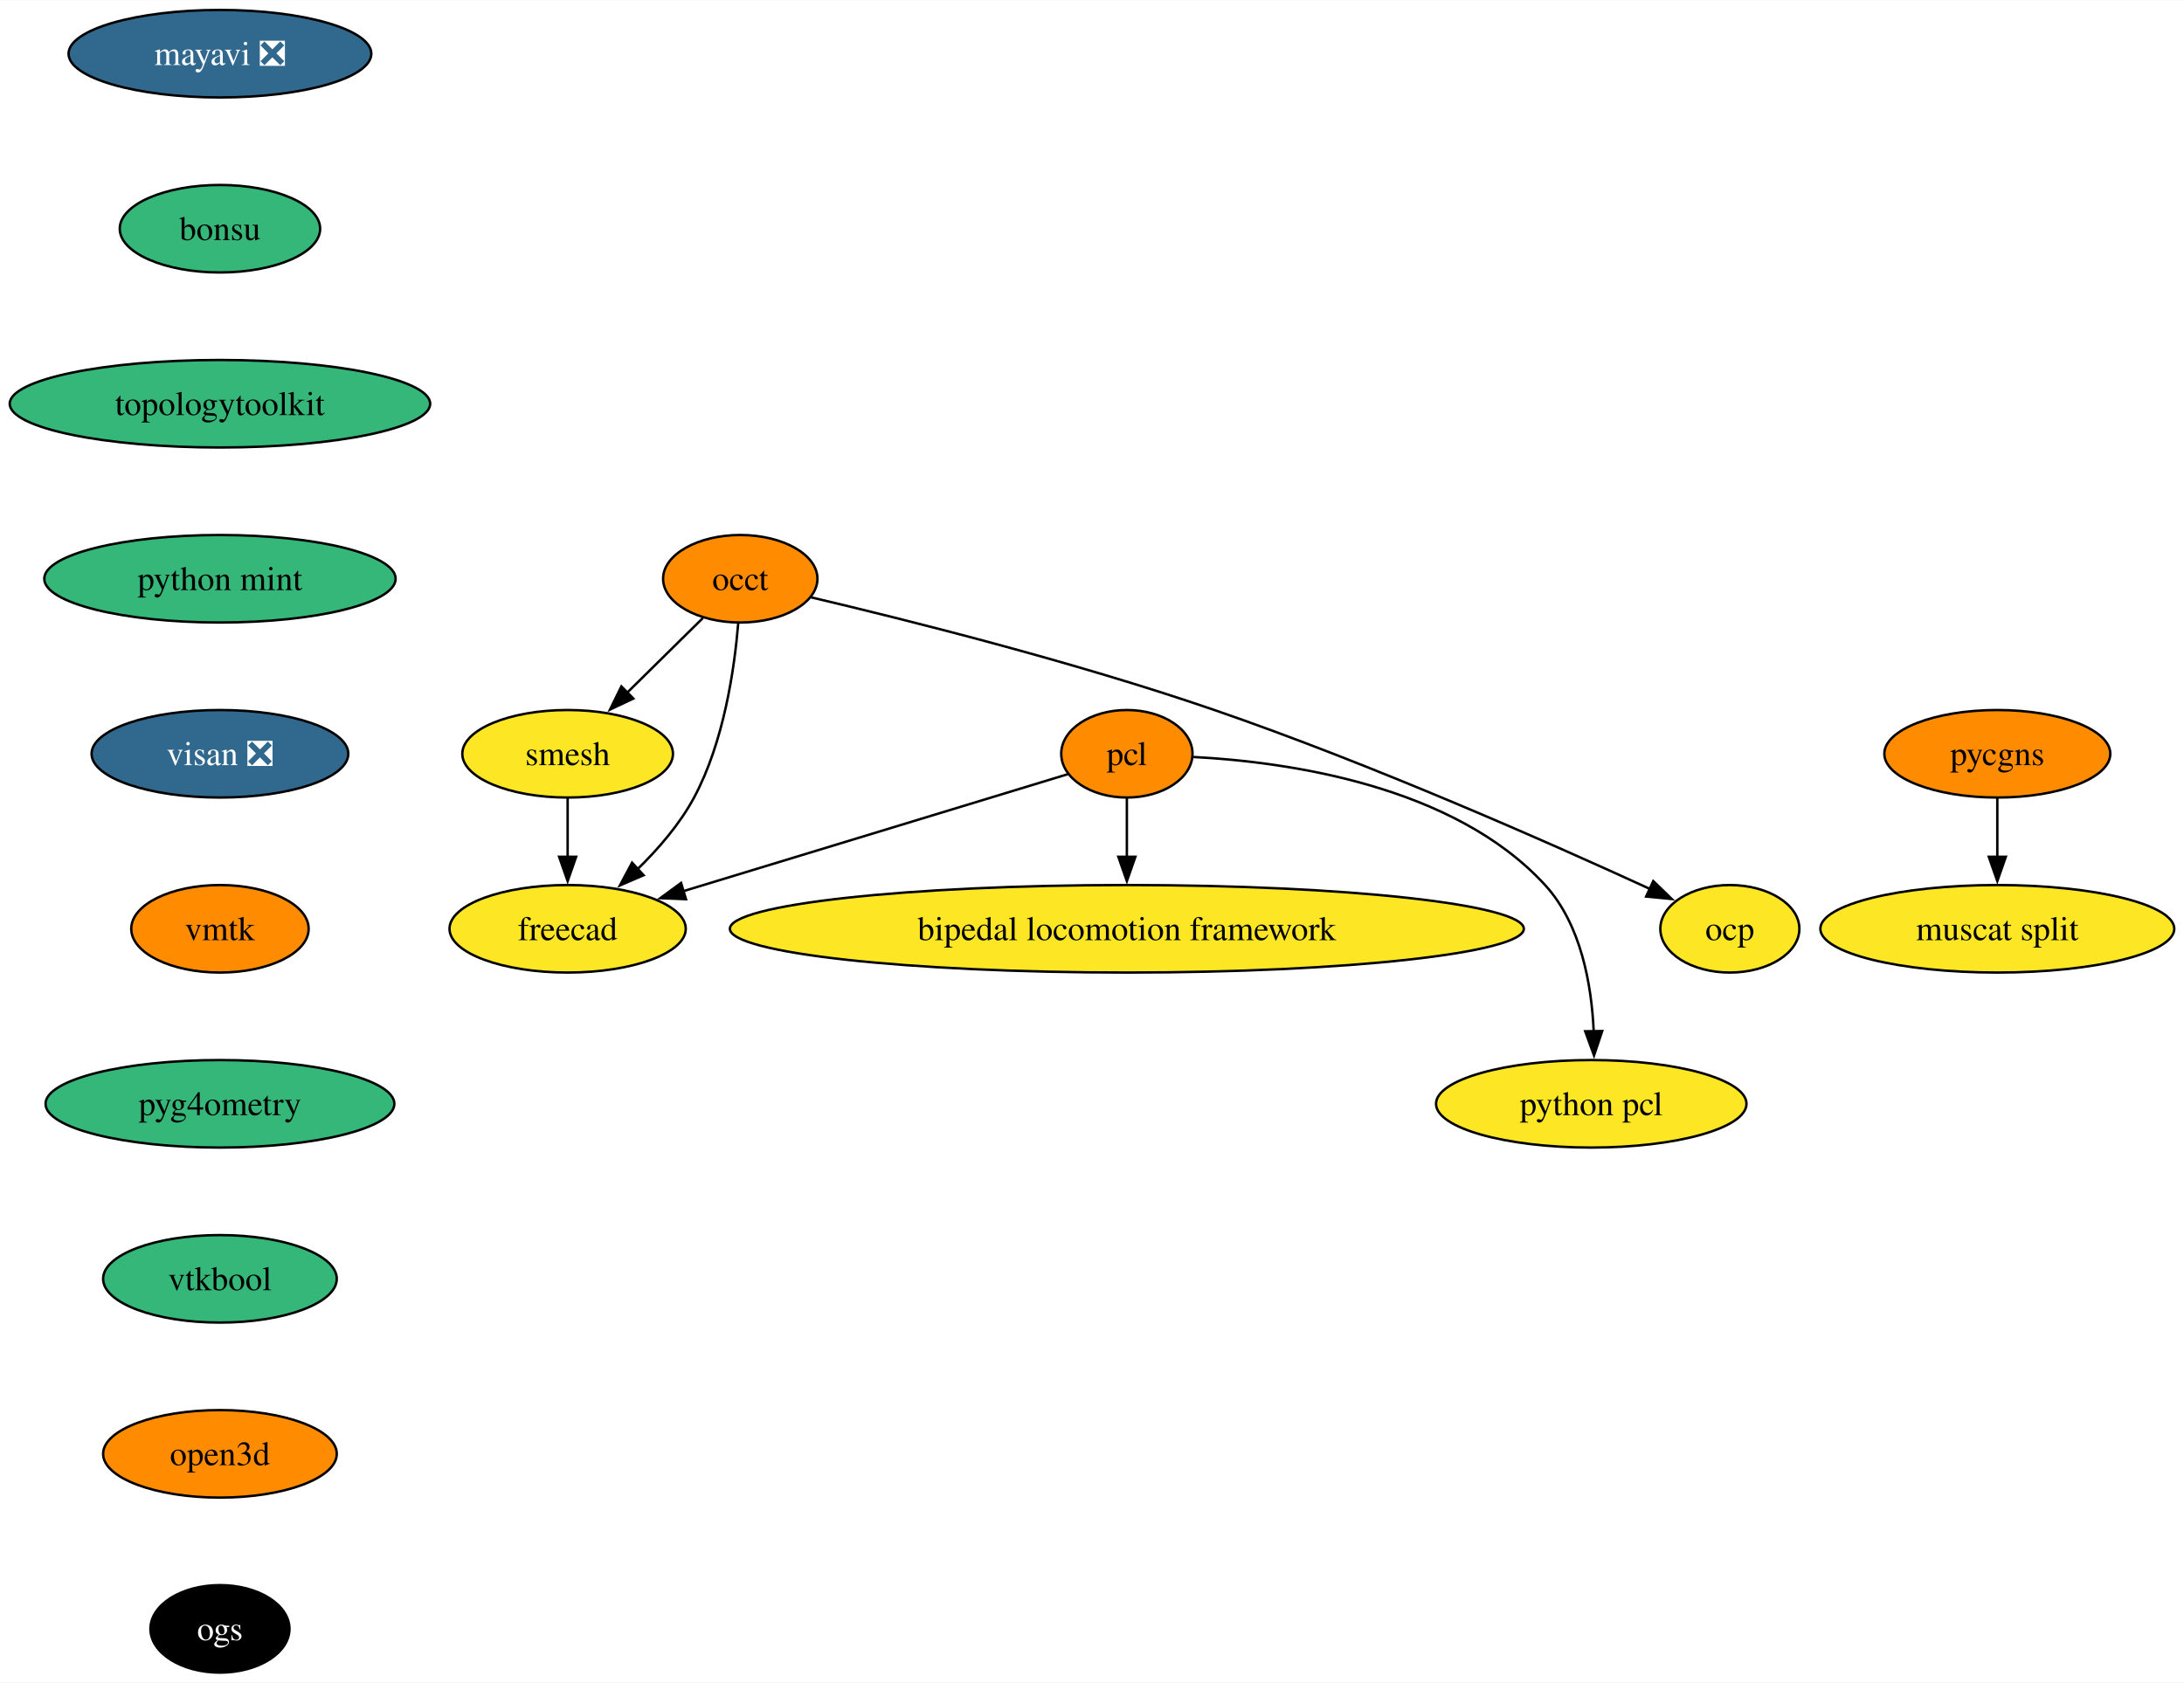
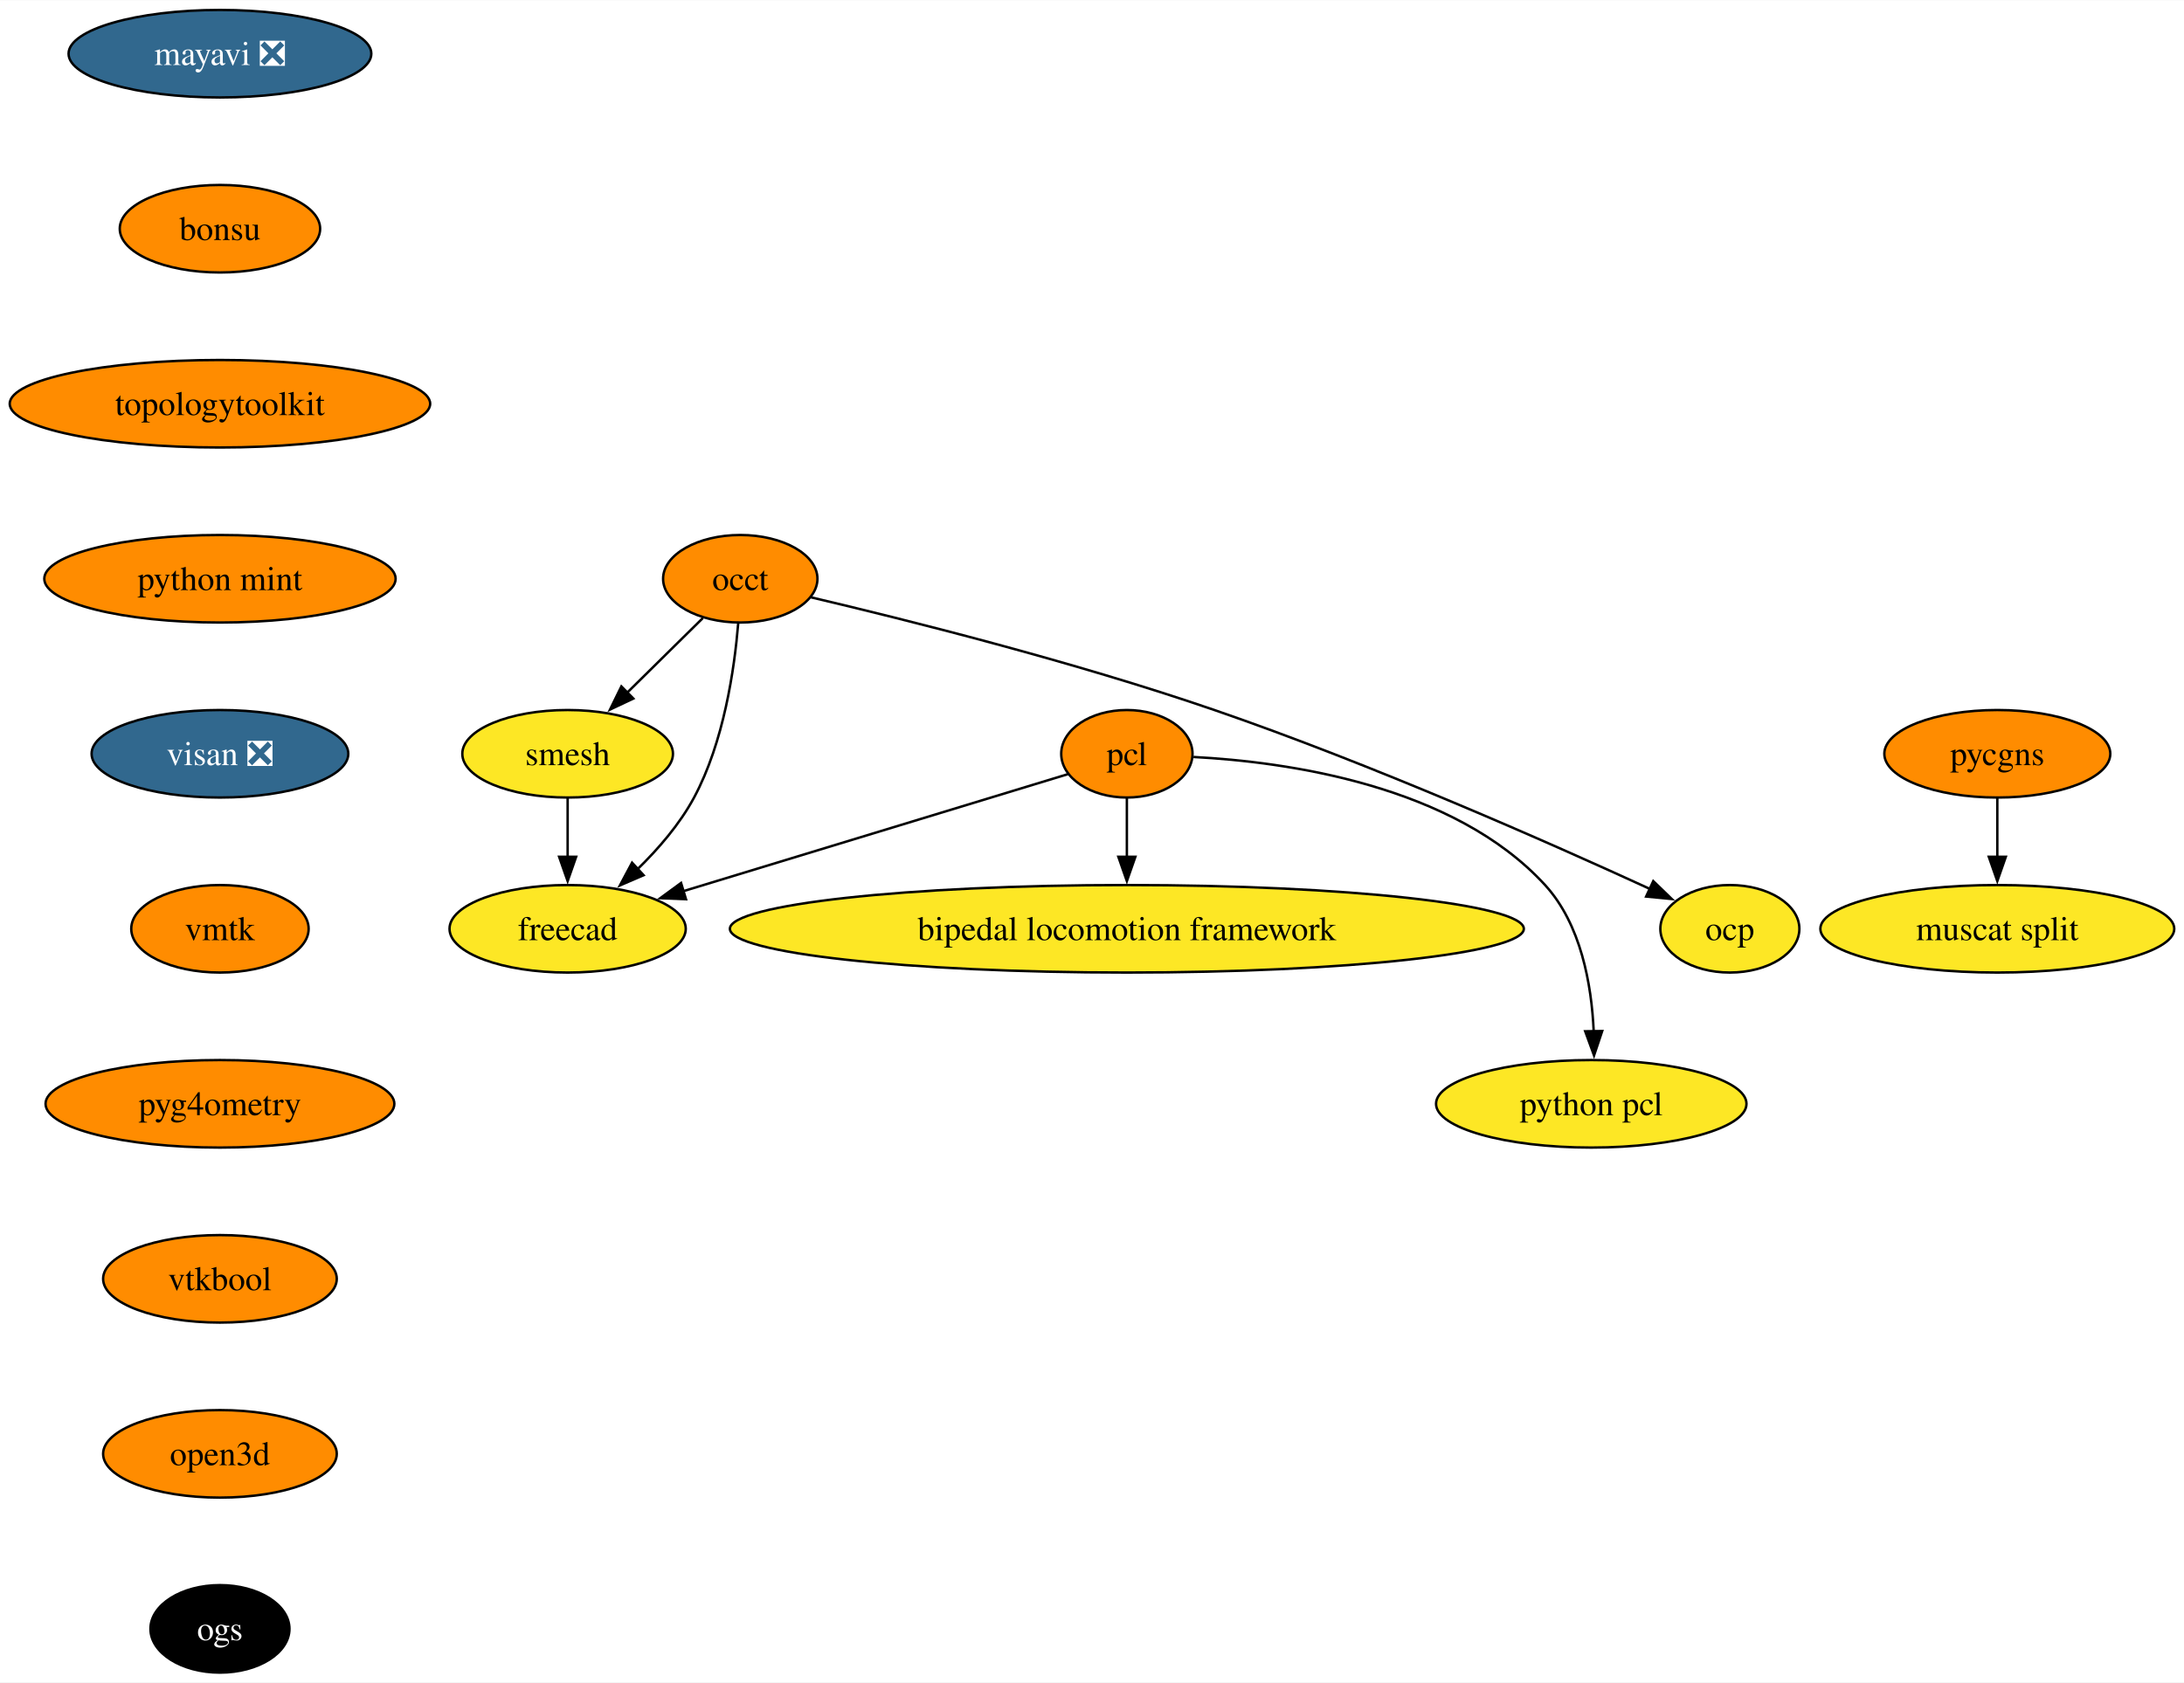
<svg xmlns="http://www.w3.org/2000/svg" xmlns:xlink="http://www.w3.org/1999/xlink" width="898pt" height="692pt" viewBox="0.00 0.00 898.24 692.00">
  <g id="graph0" class="graph" transform="scale(1 1) rotate(0) translate(4 688)">
    <polygon fill="white" stroke="none" points="-4,4 -4,-688 894.24,-688 894.24,4 -4,4" />
    <g id="node1" class="node">
      <g id="a_node1">
        <a xlink:href="https://github.com/conda-forge/mayavi-feedstock/pull/90" xlink:title="mayavi ❎">
          <ellipse fill="#31688e" stroke="black" cx="86.46" cy="-666" rx="62.26" ry="18" />
          <text text-anchor="middle" x="86.46" y="-661.33" font-family="Times,serif" font-size="14.00" fill="white">mayavi ❎</text>
        </a>
      </g>
    </g>
    <g id="node2" class="node">
      <g id="a_node2">
        <a xlink:href="https://github.com/conda-forge/bonsu-feedstock" xlink:title="bonsu">
-           <ellipse fill="#35b779" stroke="black" cx="86.46" cy="-594" rx="41.21" ry="18" />
+           <ellipse fill="#ff8c00" stroke="black" cx="86.46" cy="-594" rx="41.21" ry="18" />
          <text text-anchor="middle" x="86.46" y="-589.33" font-family="Times,serif" font-size="14.00">bonsu</text>
        </a>
      </g>
    </g>
    <g id="node10" class="node">
      <g id="a_node10">
        <a xlink:href="https://github.com/conda-forge/topologytoolkit-feedstock" xlink:title="topologytoolkit">
-           <ellipse fill="#35b779" stroke="black" cx="86.46" cy="-522" rx="86.46" ry="18" />
+           <ellipse fill="#ff8c00" stroke="black" cx="86.46" cy="-522" rx="86.46" ry="18" />
          <text text-anchor="middle" x="86.46" y="-517.33" font-family="Times,serif" font-size="14.00">topologytoolkit</text>
        </a>
      </g>
    </g>
    <g id="node3" class="node">
      <g id="a_node3">
        <a xlink:href="https://github.com/conda-forge/occt-feedstock" xlink:title="occt">
          <ellipse fill="#ff8c00" stroke="black" cx="300.46" cy="-450" rx="31.74" ry="18" />
          <text text-anchor="middle" x="300.46" y="-445.32" font-family="Times,serif" font-size="14.00">occt</text>
        </a>
      </g>
    </g>
    <g id="node4" class="node">
      <g id="a_node4">
        <a xlink:href="https://github.com/conda-forge/smesh-feedstock" xlink:title="smesh">
          <ellipse fill="#fde725" stroke="black" cx="229.46" cy="-378" rx="43.32" ry="18" />
          <text text-anchor="middle" x="229.46" y="-373.32" font-family="Times,serif" font-size="14.00">smesh</text>
        </a>
      </g>
    </g>
    <g id="edge2" class="edge">
      <path fill="none" stroke="black" d="M285.05,-433.81C275.91,-424.8 264.12,-413.18 253.75,-402.95" />
      <polygon fill="black" stroke="black" points="256.48,-400.72 246.9,-396.2 251.56,-405.71 256.48,-400.72" />
    </g>
    <g id="node5" class="node">
      <g id="a_node5">
        <a xlink:href="https://github.com/conda-forge/freecad-feedstock" xlink:title="freecad">
          <ellipse fill="#fde725" stroke="black" cx="229.46" cy="-306" rx="48.58" ry="18" />
          <text text-anchor="middle" x="229.46" y="-301.32" font-family="Times,serif" font-size="14.00">freecad</text>
        </a>
      </g>
    </g>
    <g id="edge3" class="edge">
      <path fill="none" stroke="black" d="M299.61,-431.62C298.07,-412.93 293.72,-382.82 281.46,-360 275.59,-349.07 266.78,-338.87 258.07,-330.39" />
      <polygon fill="black" stroke="black" points="260.7,-328.05 250.97,-323.85 255.96,-333.2 260.7,-328.05" />
    </g>
    <g id="node6" class="node">
      <g id="a_node6">
        <a xlink:href="https://github.com/conda-forge/ocp-feedstock" xlink:title="ocp">
          <ellipse fill="#fde725" stroke="black" cx="707.46" cy="-306" rx="28.59" ry="18" />
          <text text-anchor="middle" x="707.46" y="-301.32" font-family="Times,serif" font-size="14.00">ocp</text>
        </a>
      </g>
    </g>
    <g id="edge4" class="edge">
      <path fill="none" stroke="black" d="M329.56,-442.36C368,-433.31 437.57,-415.92 495.46,-396 560.25,-373.7 633.47,-341.29 674.69,-322.35" />
      <polygon fill="black" stroke="black" points="675.96,-325.62 683.57,-318.25 673.02,-319.27 675.96,-325.62" />
    </g>
    <g id="edge5" class="edge">
      <path fill="none" stroke="black" d="M229.46,-359.7C229.46,-352.41 229.46,-343.73 229.46,-335.54" />
      <polygon fill="black" stroke="black" points="232.96,-335.62 229.46,-325.62 225.96,-335.62 232.96,-335.62" />
    </g>
    <g id="node7" class="node">
      <g id="a_node7">
        <a xlink:href="https://github.com/conda-forge/pcl-feedstock" xlink:title="pcl">
          <ellipse fill="#ff8c00" stroke="black" cx="459.46" cy="-378" rx="27" ry="18" />
          <text text-anchor="middle" x="459.46" y="-373.32" font-family="Times,serif" font-size="14.00">pcl</text>
        </a>
      </g>
    </g>
    <g id="edge6" class="edge">
      <path fill="none" stroke="black" d="M435.28,-369.64C397.83,-358.24 325.1,-336.11 276.9,-321.44" />
      <polygon fill="black" stroke="black" points="278.14,-318.16 267.56,-318.6 276.11,-324.86 278.14,-318.16" />
    </g>
    <g id="node8" class="node">
      <g id="a_node8">
        <a xlink:href="https://github.com/conda-forge/bipedal-locomotion-framework-feedstock" xlink:title="bipedal locomotion framework">
          <ellipse fill="#fde725" stroke="black" cx="459.46" cy="-306" rx="163.27" ry="18" />
          <text text-anchor="middle" x="459.46" y="-301.32" font-family="Times,serif" font-size="14.00">bipedal locomotion framework</text>
        </a>
      </g>
    </g>
    <g id="edge7" class="edge">
      <path fill="none" stroke="black" d="M459.46,-359.7C459.46,-352.41 459.46,-343.73 459.46,-335.54" />
      <polygon fill="black" stroke="black" points="462.96,-335.62 459.46,-325.62 455.96,-335.62 462.96,-335.62" />
    </g>
    <g id="node9" class="node">
      <g id="a_node9">
        <a xlink:href="https://github.com/conda-forge/python-pcl-feedstock" xlink:title="python pcl">
          <ellipse fill="#fde725" stroke="black" cx="650.46" cy="-234" rx="63.84" ry="18" />
          <text text-anchor="middle" x="650.46" y="-229.32" font-family="Times,serif" font-size="14.00">python pcl</text>
        </a>
      </g>
    </g>
    <g id="edge8" class="edge">
      <path fill="none" stroke="black" d="M486.85,-376.68C525.04,-374.68 593.8,-365.15 631.46,-324 646.23,-307.86 650.58,-283.14 651.46,-263.85" />
      <polygon fill="black" stroke="black" points="654.96,-263.94 651.6,-253.89 647.96,-263.84 654.96,-263.94" />
    </g>
    <g id="node11" class="node">
      <g id="a_node11">
        <a xlink:href="https://github.com/conda-forge/python-mint-feedstock" xlink:title="python mint">
-           <ellipse fill="#35b779" stroke="black" cx="86.46" cy="-450" rx="72.25" ry="18" />
+           <ellipse fill="#ff8c00" stroke="black" cx="86.46" cy="-450" rx="72.25" ry="18" />
          <text text-anchor="middle" x="86.46" y="-445.32" font-family="Times,serif" font-size="14.00">python mint</text>
        </a>
      </g>
    </g>
    <g id="node12" class="node">
      <g id="a_node12">
        <a xlink:href="https://github.com/conda-forge/visan-feedstock/pull/29" xlink:title="visan ❎">
          <ellipse fill="#31688e" stroke="black" cx="86.46" cy="-378" rx="52.79" ry="18" />
          <text text-anchor="middle" x="86.46" y="-373.32" font-family="Times,serif" font-size="14.00" fill="white">visan ❎</text>
        </a>
      </g>
    </g>
    <g id="node15" class="node">
      <g id="a_node15">
        <a xlink:href="https://github.com/conda-forge/vmtk-feedstock" xlink:title="vmtk">
          <ellipse fill="#ff8c00" stroke="black" cx="86.46" cy="-306" rx="36.48" ry="18" />
          <text text-anchor="middle" x="86.46" y="-301.32" font-family="Times,serif" font-size="14.00">vmtk</text>
        </a>
      </g>
    </g>
    <g id="node13" class="node">
      <g id="a_node13">
        <a xlink:href="https://github.com/conda-forge/pycgns-feedstock" xlink:title="pycgns">
          <ellipse fill="#ff8c00" stroke="black" cx="817.46" cy="-378" rx="46.47" ry="18" />
          <text text-anchor="middle" x="817.46" y="-373.32" font-family="Times,serif" font-size="14.00">pycgns</text>
        </a>
      </g>
    </g>
    <g id="node14" class="node">
      <g id="a_node14">
        <a xlink:href="https://github.com/conda-forge/muscat-split-feedstock" xlink:title="muscat split">
          <ellipse fill="#fde725" stroke="black" cx="817.46" cy="-306" rx="72.78" ry="18" />
          <text text-anchor="middle" x="817.46" y="-301.32" font-family="Times,serif" font-size="14.00">muscat split</text>
        </a>
      </g>
    </g>
    <g id="edge12" class="edge">
      <path fill="none" stroke="black" d="M817.46,-359.7C817.46,-352.41 817.46,-343.73 817.46,-335.54" />
      <polygon fill="black" stroke="black" points="820.96,-335.62 817.46,-325.62 813.96,-335.62 820.96,-335.62" />
    </g>
    <g id="node16" class="node">
      <g id="a_node16">
        <a xlink:href="https://github.com/conda-forge/pyg4ometry-feedstock" xlink:title="pyg4ometry">
-           <ellipse fill="#35b779" stroke="black" cx="86.46" cy="-234" rx="71.73" ry="18" />
+           <ellipse fill="#ff8c00" stroke="black" cx="86.46" cy="-234" rx="71.73" ry="18" />
          <text text-anchor="middle" x="86.46" y="-229.32" font-family="Times,serif" font-size="14.00">pyg4ometry</text>
        </a>
      </g>
    </g>
    <g id="node17" class="node">
      <g id="a_node17">
        <a xlink:href="https://github.com/conda-forge/vtkbool-feedstock" xlink:title="vtkbool">
-           <ellipse fill="#35b779" stroke="black" cx="86.46" cy="-162" rx="48.05" ry="18" />
+           <ellipse fill="#ff8c00" stroke="black" cx="86.46" cy="-162" rx="48.05" ry="18" />
          <text text-anchor="middle" x="86.46" y="-157.32" font-family="Times,serif" font-size="14.00">vtkbool</text>
        </a>
      </g>
    </g>
    <g id="node18" class="node">
      <g id="a_node18">
        <a xlink:href="https://github.com/conda-forge/open3d-feedstock" xlink:title="open3d">
          <ellipse fill="#ff8c00" stroke="black" cx="86.46" cy="-90" rx="48.05" ry="18" />
          <text text-anchor="middle" x="86.46" y="-85.33" font-family="Times,serif" font-size="14.00">open3d</text>
        </a>
      </g>
    </g>
    <g id="node19" class="node">
      <g id="a_node19">
        <a xlink:href="https://github.com/conda-forge/ogs-feedstock" xlink:title="ogs">
          <ellipse fill="#000000" stroke="black" cx="86.46" cy="-18" rx="28.59" ry="18" />
          <text text-anchor="middle" x="86.46" y="-13.32" font-family="Times,serif" font-size="14.00" fill="white">ogs</text>
        </a>
      </g>
    </g>
  </g>
</svg>
